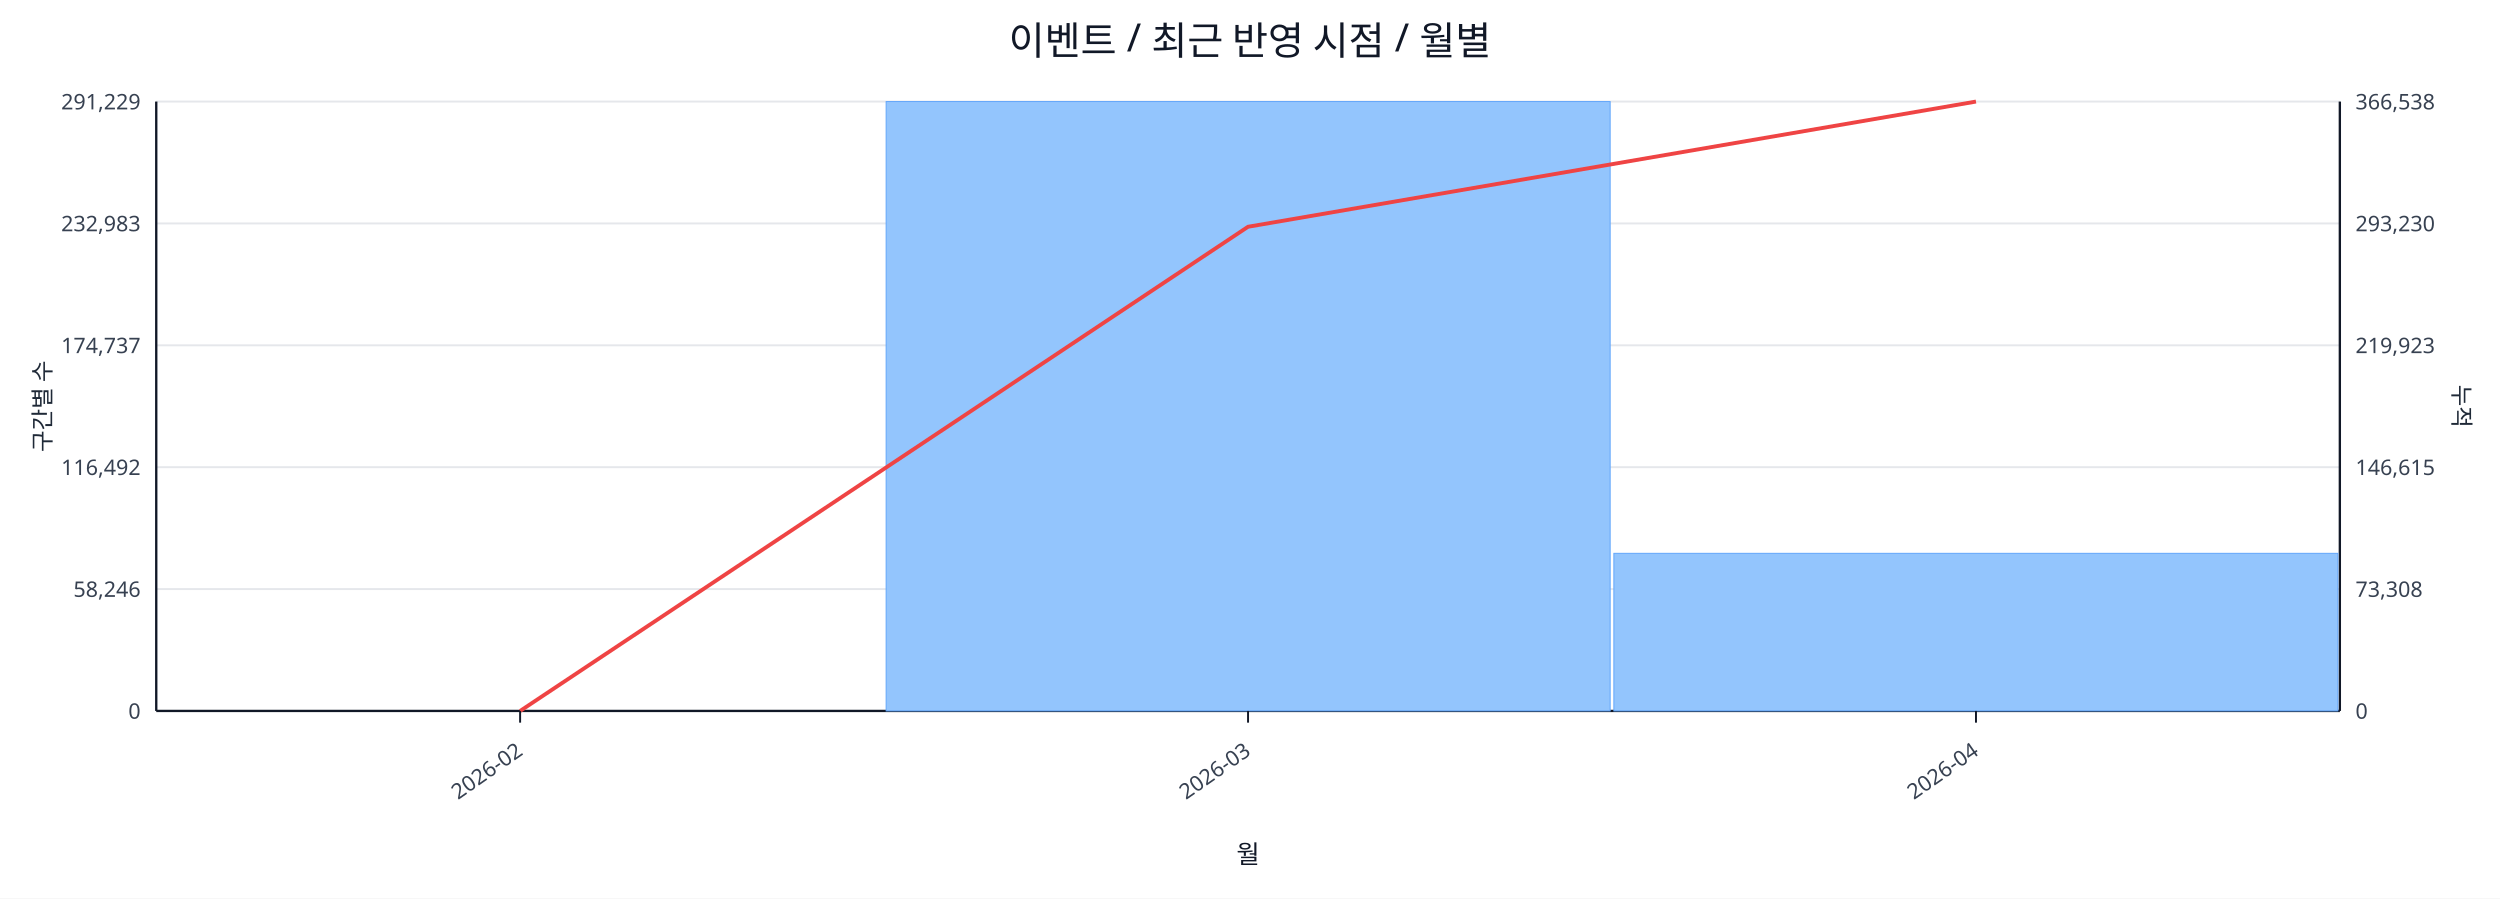
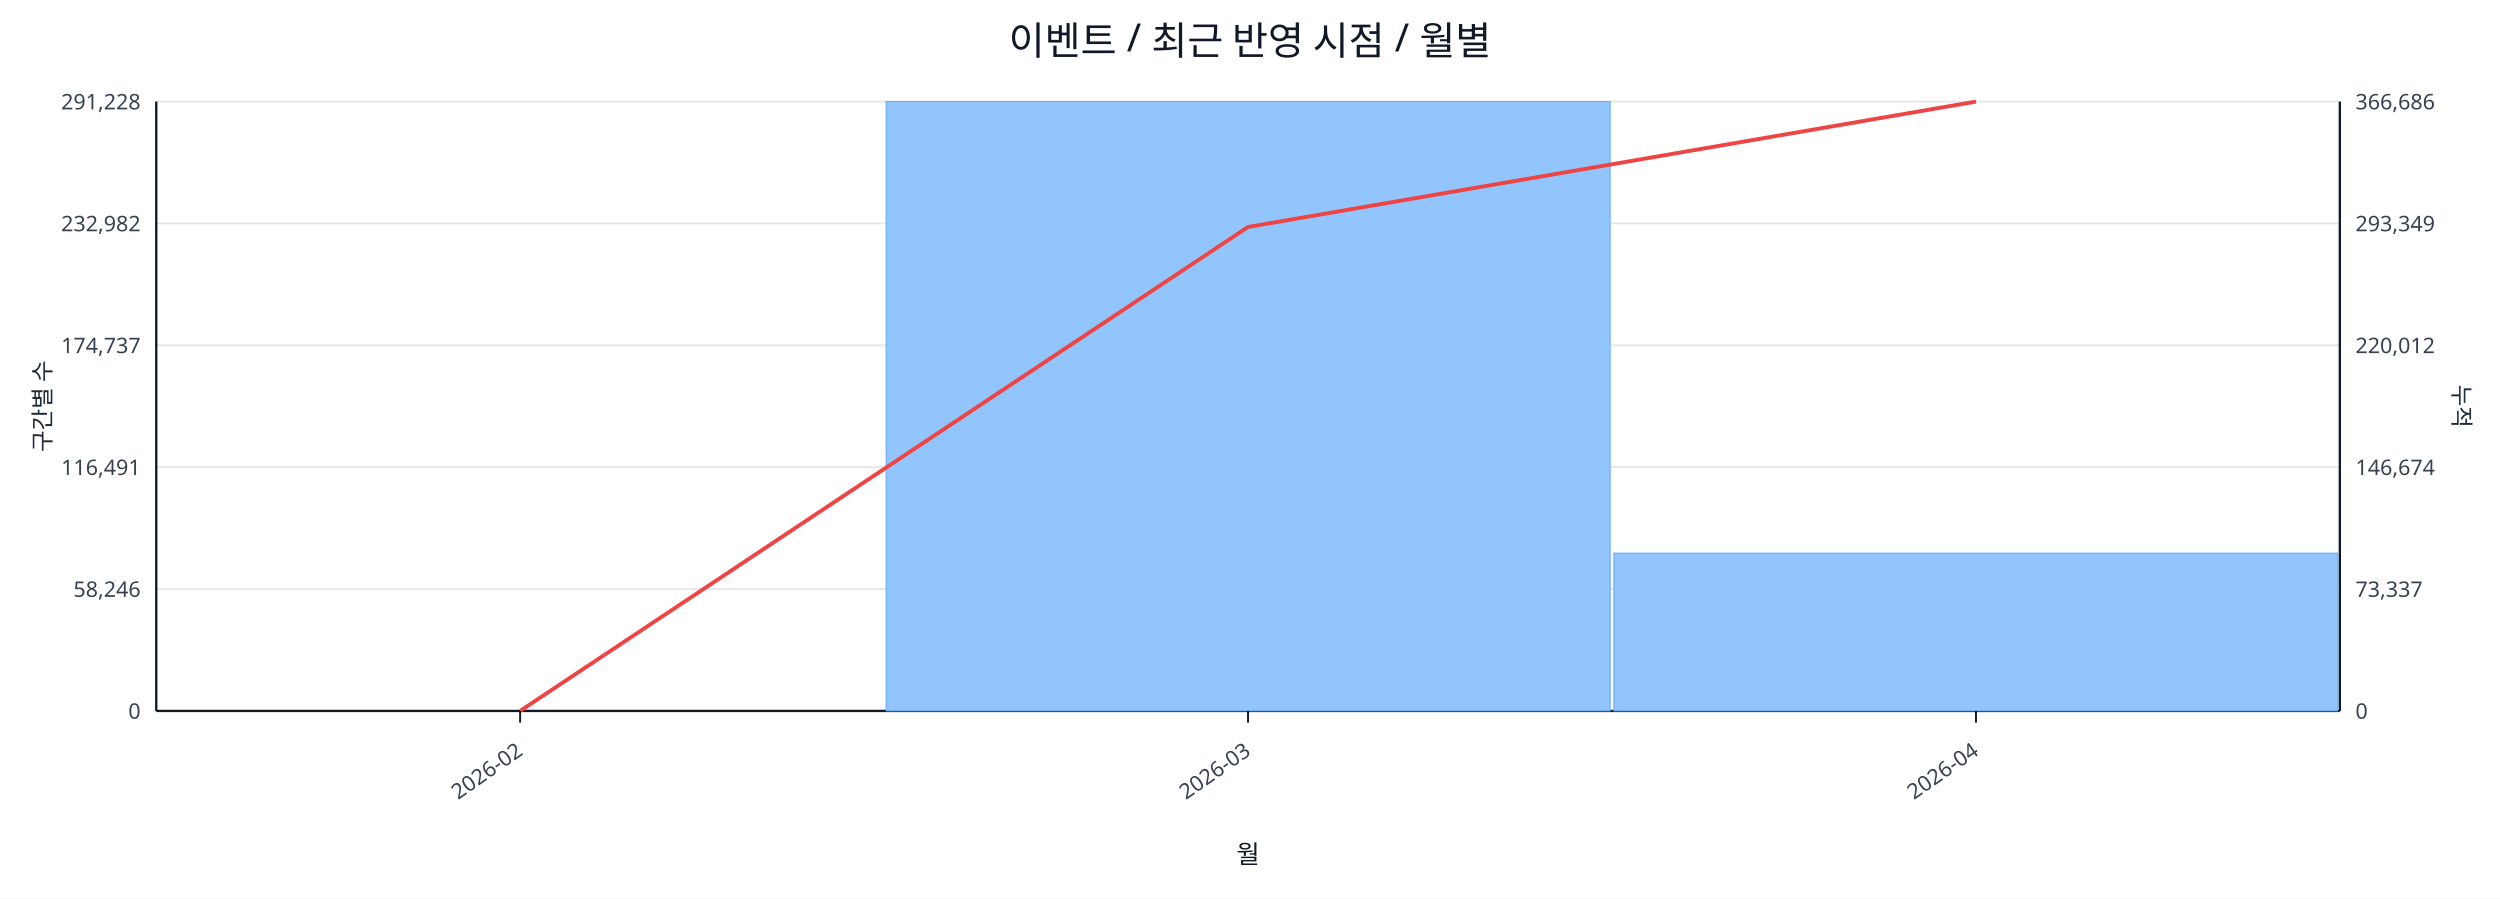
<svg xmlns="http://www.w3.org/2000/svg" width="1280" height="460" viewBox="0 0 1280 460">
  <rect x="0" y="0" width="100%" height="100%" fill="#ffffff" />
  <text x="640.0" y="28" font-size="20" text-anchor="middle" font-family="sans-serif" fill="#111827">이벤트 / 최근 반영 시점 / 월별</text>
  <line x1="80.0" y1="52.0" x2="1198.0" y2="52.0" stroke="#e5e7eb" stroke-width="1" />
-   <text x="72.0" y="56.0" font-size="11" text-anchor="end" font-family="sans-serif" fill="#374151">291,229</text>
-   <text x="1206.0" y="56.0" font-size="11" text-anchor="start" font-family="sans-serif" fill="#374151">366,538</text>
+   <text x="72.0" y="56.0" font-size="11" text-anchor="end" font-family="sans-serif" fill="#374151">291,228</text>
+   <text x="1206.0" y="56.0" font-size="11" text-anchor="start" font-family="sans-serif" fill="#374151">366,686</text>
  <line x1="80.0" y1="114.4" x2="1198.0" y2="114.4" stroke="#e5e7eb" stroke-width="1" />
-   <text x="72.0" y="118.4" font-size="11" text-anchor="end" font-family="sans-serif" fill="#374151">232,983</text>
-   <text x="1206.0" y="118.4" font-size="11" text-anchor="start" font-family="sans-serif" fill="#374151">293,230</text>
+   <text x="72.0" y="118.4" font-size="11" text-anchor="end" font-family="sans-serif" fill="#374151">232,982</text>
+   <text x="1206.0" y="118.4" font-size="11" text-anchor="start" font-family="sans-serif" fill="#374151">293,349</text>
  <line x1="80.0" y1="176.8" x2="1198.0" y2="176.8" stroke="#e5e7eb" stroke-width="1" />
  <text x="72.0" y="180.8" font-size="11" text-anchor="end" font-family="sans-serif" fill="#374151">174,737</text>
-   <text x="1206.0" y="180.8" font-size="11" text-anchor="start" font-family="sans-serif" fill="#374151">219,923</text>
+   <text x="1206.0" y="180.8" font-size="11" text-anchor="start" font-family="sans-serif" fill="#374151">220,012</text>
  <line x1="80.0" y1="239.2" x2="1198.0" y2="239.2" stroke="#e5e7eb" stroke-width="1" />
-   <text x="72.0" y="243.2" font-size="11" text-anchor="end" font-family="sans-serif" fill="#374151">116,492</text>
-   <text x="1206.0" y="243.2" font-size="11" text-anchor="start" font-family="sans-serif" fill="#374151">146,615</text>
+   <text x="72.0" y="243.2" font-size="11" text-anchor="end" font-family="sans-serif" fill="#374151">116,491</text>
+   <text x="1206.0" y="243.2" font-size="11" text-anchor="start" font-family="sans-serif" fill="#374151">146,674</text>
  <line x1="80.0" y1="301.6" x2="1198.0" y2="301.6" stroke="#e5e7eb" stroke-width="1" />
  <text x="72.0" y="305.6" font-size="11" text-anchor="end" font-family="sans-serif" fill="#374151">58,246</text>
-   <text x="1206.0" y="305.6" font-size="11" text-anchor="start" font-family="sans-serif" fill="#374151">73,308</text>
+   <text x="1206.0" y="305.6" font-size="11" text-anchor="start" font-family="sans-serif" fill="#374151">73,337</text>
  <line x1="80.0" y1="364.0" x2="1198.0" y2="364.0" stroke="#e5e7eb" stroke-width="1" />
  <text x="72.0" y="368.0" font-size="11" text-anchor="end" font-family="sans-serif" fill="#374151">0</text>
  <text x="1206.0" y="368.0" font-size="11" text-anchor="start" font-family="sans-serif" fill="#374151">0</text>
  <line x1="80.0" y1="364.0" x2="1198.0" y2="364.0" stroke="#111827" stroke-width="1.2" />
  <line x1="80.0" y1="52.0" x2="80.0" y2="364.0" stroke="#111827" stroke-width="1.2" />
  <line x1="1198.0" y1="52.0" x2="1198.0" y2="364.0" stroke="#111827" stroke-width="1.2" />
  <rect x="81.0" y="364.0" width="370.7" height="0.0" fill="#93c5fd" stroke="#60a5fa" stroke-width="0.5" />
  <rect x="453.7" y="52.0" width="370.7" height="312.0" fill="#93c5fd" stroke="#60a5fa" stroke-width="0.5" />
-   <rect x="826.3" y="283.3" width="370.7" height="80.7" fill="#93c5fd" stroke="#60a5fa" stroke-width="0.5" />
-   <polyline fill="none" stroke="#ef4444" stroke-width="2" points="266.3,364.0 639.0,116.1 1011.7,52.0" />
+   <rect x="826.3" y="283.2" width="370.7" height="80.8" fill="#93c5fd" stroke="#60a5fa" stroke-width="0.5" />
+   <polyline fill="none" stroke="#ef4444" stroke-width="2" points="266.3,364.0 639.0,116.2 1011.7,52.0" />
  <line x1="266.3" y1="364.0" x2="266.3" y2="370.0" stroke="#111827" stroke-width="1" />
  <text x="268.3" y="386.0" font-size="11" text-anchor="end" transform="rotate(-35 268.3 386.0)" font-family="sans-serif" fill="#374151">2026-02</text>
  <line x1="639.0" y1="364.0" x2="639.0" y2="370.0" stroke="#111827" stroke-width="1" />
  <text x="641.0" y="386.0" font-size="11" text-anchor="end" transform="rotate(-35 641.0 386.0)" font-family="sans-serif" fill="#374151">2026-03</text>
  <line x1="1011.7" y1="364.0" x2="1011.7" y2="370.0" stroke="#111827" stroke-width="1" />
  <text x="1013.7" y="386.0" font-size="11" text-anchor="end" transform="rotate(-35 1013.7 386.0)" font-family="sans-serif" fill="#374151">2026-04</text>
  <text x="26" y="208.0" font-size="12" transform="rotate(-90 26 208.0)" text-anchor="middle" font-family="sans-serif" fill="#1f2937">구간별 수</text>
  <text x="1256.0" y="208.0" font-size="12" transform="rotate(90 1256.0 208.0)" text-anchor="middle" font-family="sans-serif" fill="#1f2937">누적</text>
  <text x="639.0" y="442.0" font-size="13" text-anchor="middle" font-family="sans-serif" fill="#111827">월</text>
</svg>
